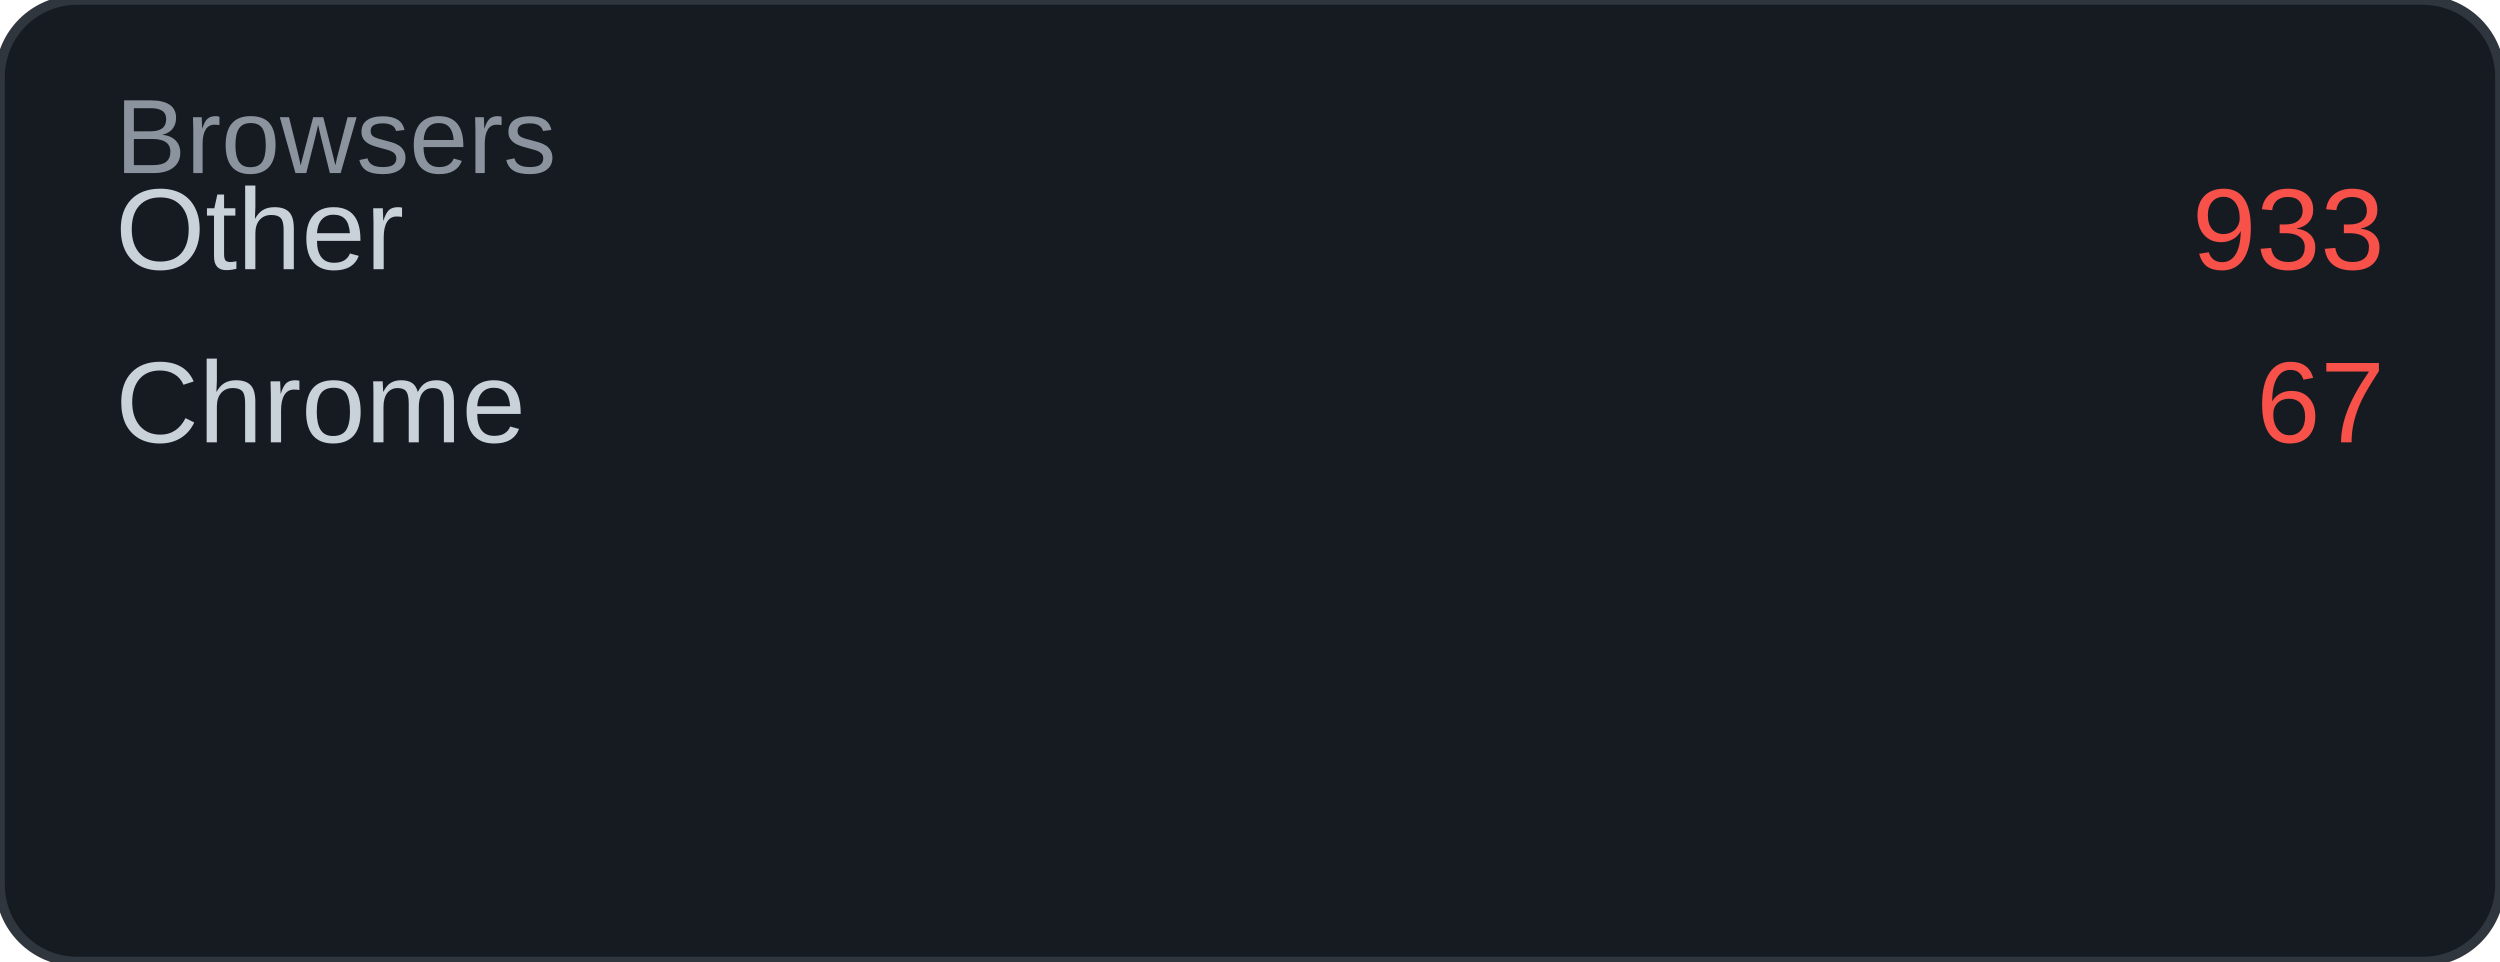
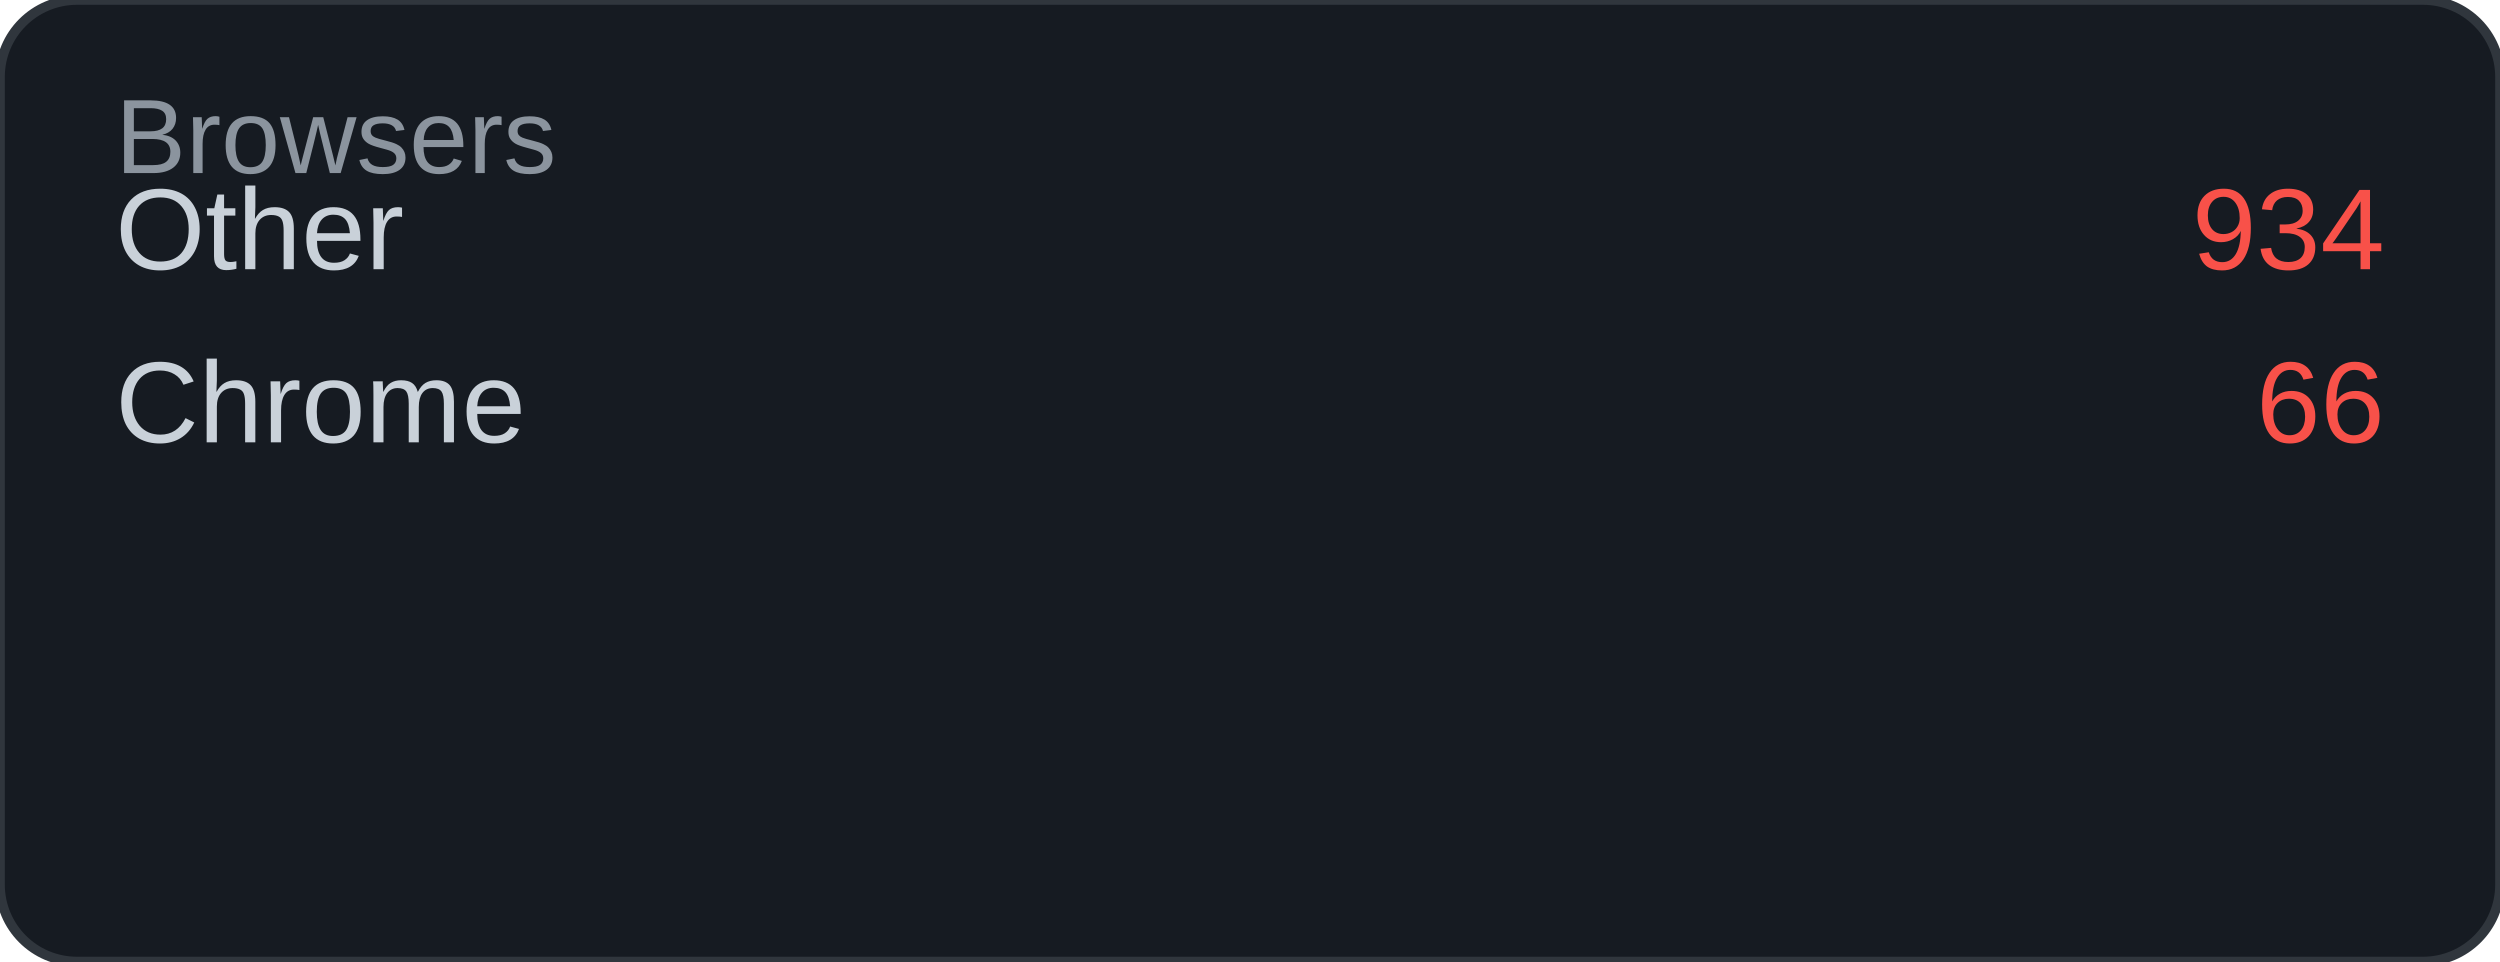
<svg xmlns="http://www.w3.org/2000/svg" width="260" height="100" viewBox="0 0 260 100">
  <rect width="260" height="100" rx="8" fill="#161b22" />
  <rect width="260" height="100" rx="8" fill="none" stroke="#30363d" stroke-width="1" />
  <text x="12" y="18" font-family="Arial, sans-serif" font-size="11" fill="#8b949e">Browsers</text>
  <text x="12" y="28" font-family="Arial, sans-serif" font-size="12" fill="#c9d1d9">Other</text>
-   <text x="248" y="28" font-family="Arial, sans-serif" font-size="12" fill="#f85149" text-anchor="end">933</text>
+   <text x="248" y="28" font-family="Arial, sans-serif" font-size="12" fill="#f85149" text-anchor="end">934</text>
  <text x="12" y="46" font-family="Arial, sans-serif" font-size="12" fill="#c9d1d9">Chrome</text>
-   <text x="248" y="46" font-family="Arial, sans-serif" font-size="12" fill="#f85149" text-anchor="end">67</text>
+   <text x="248" y="46" font-family="Arial, sans-serif" font-size="12" fill="#f85149" text-anchor="end">66</text>
</svg>
